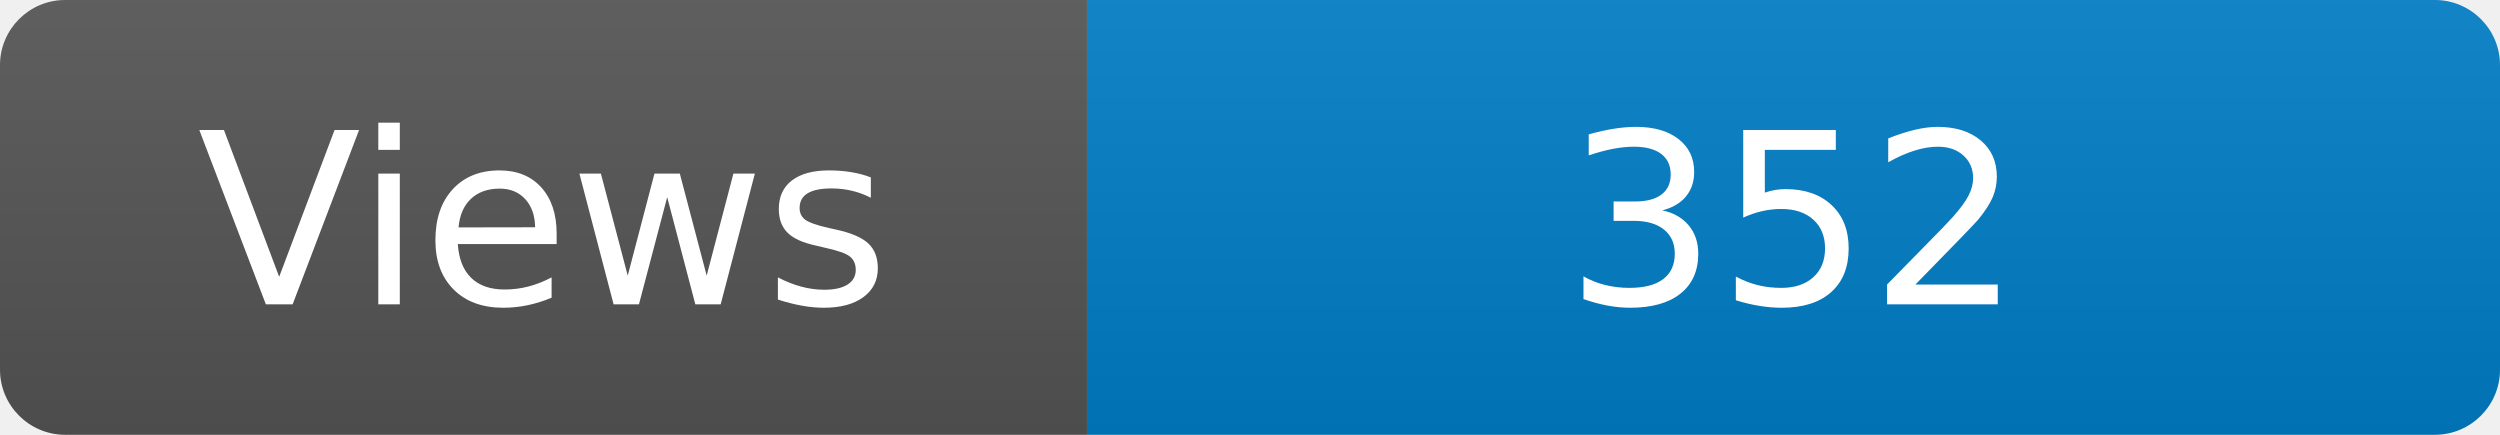
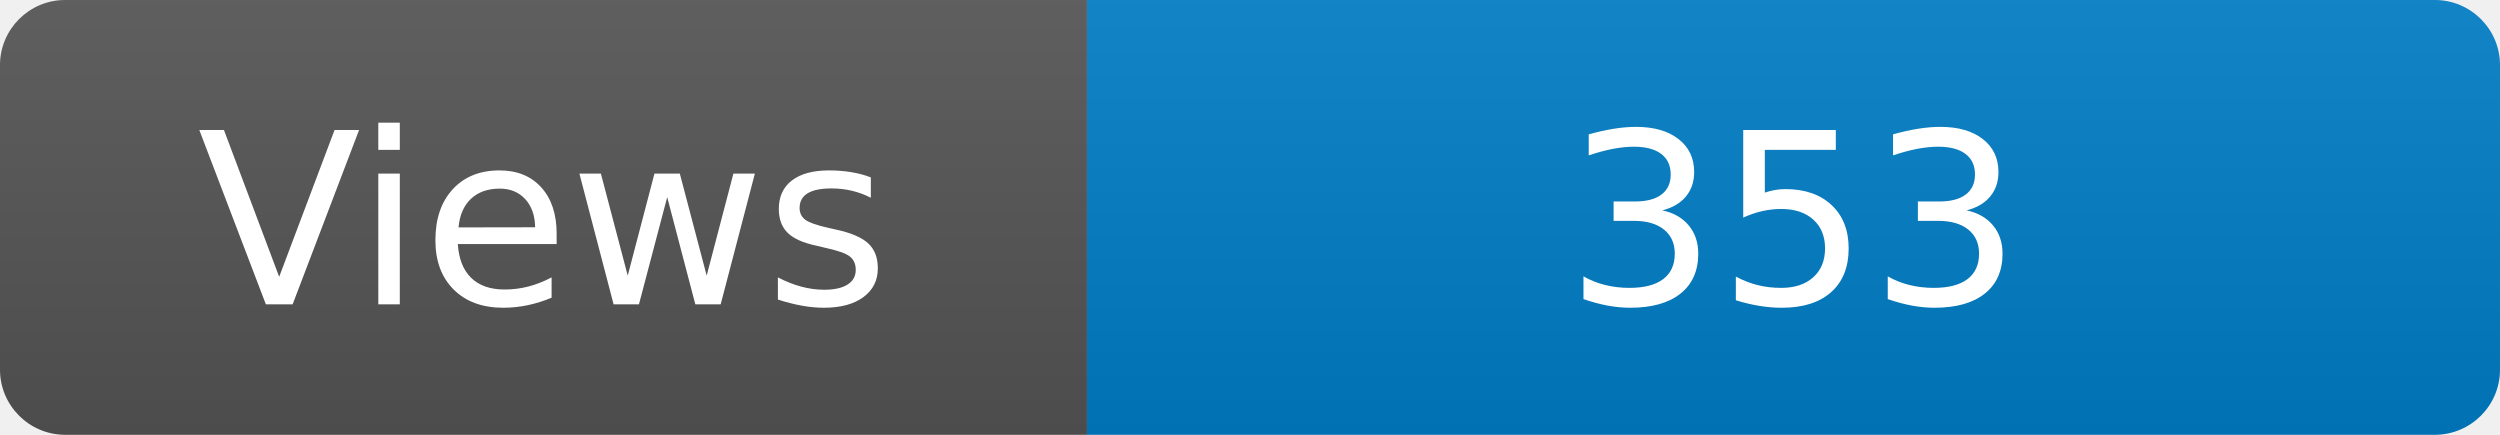
<svg xmlns="http://www.w3.org/2000/svg" width="115" height="20" role="img" aria-label="Maintained?: yes">
  <linearGradient id="s" x2="0" y2="100%">
    <stop offset="0" stop-color="#bbb" stop-opacity=".1" />
    <stop offset="1" stop-opacity=".1" />
  </linearGradient>
  <clipPath id="r">
    <rect width="115" height="20" rx="3" fill="#fff" />
  </clipPath>
  <g clip-path="url(#r)">
    <rect width="50" height="20" fill="#555" />
    <rect x="50" width="160" height="20" fill="#007ec6" />
    <rect width="115" height="20" fill="url(#s)" />
  </g>
  <g fill="#fff" text-anchor="middle" font-family="Verdana,Geneva,DejaVu Sans,sans-serif" font-size="110">
    <text x="250" y="140" transform="scale(.1)" fill="#fff">Views</text>
-     <text x="825" y="140" transform="scale(.1)" fill="#fff">352</text>
+     <text x="825" y="140" transform="scale(.1)" fill="#fff">353</text>
  </g>
</svg>
